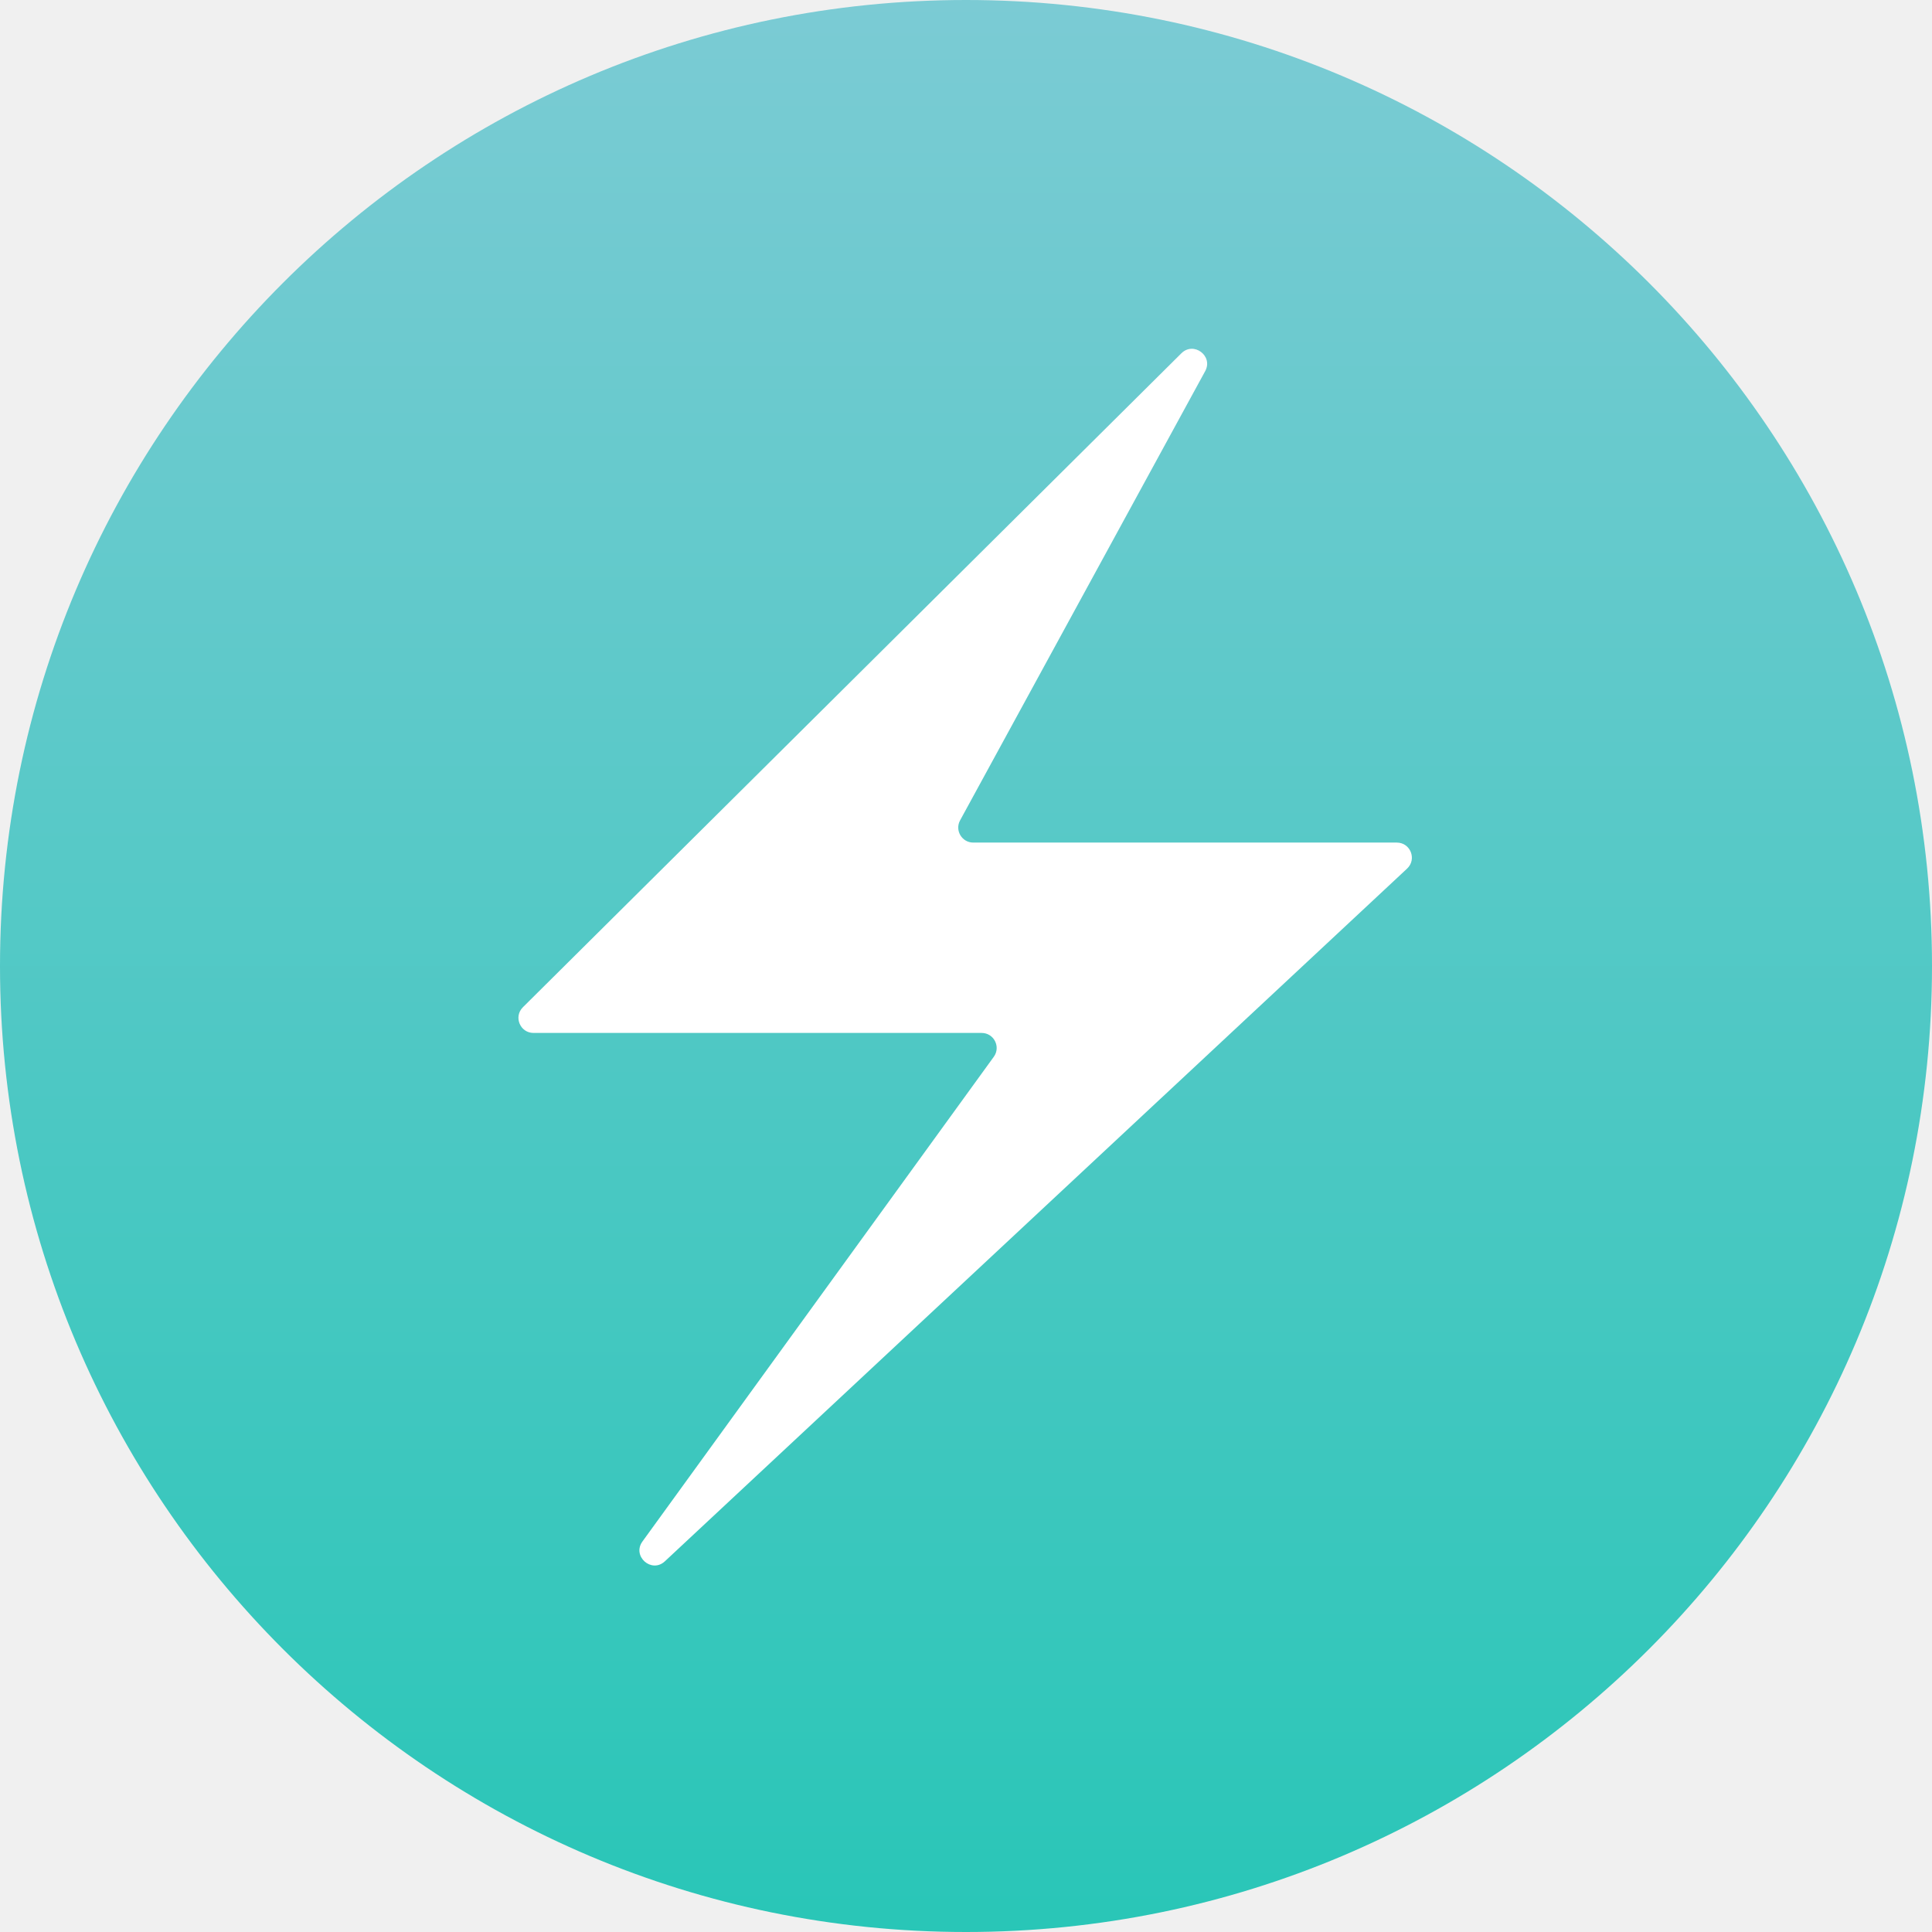
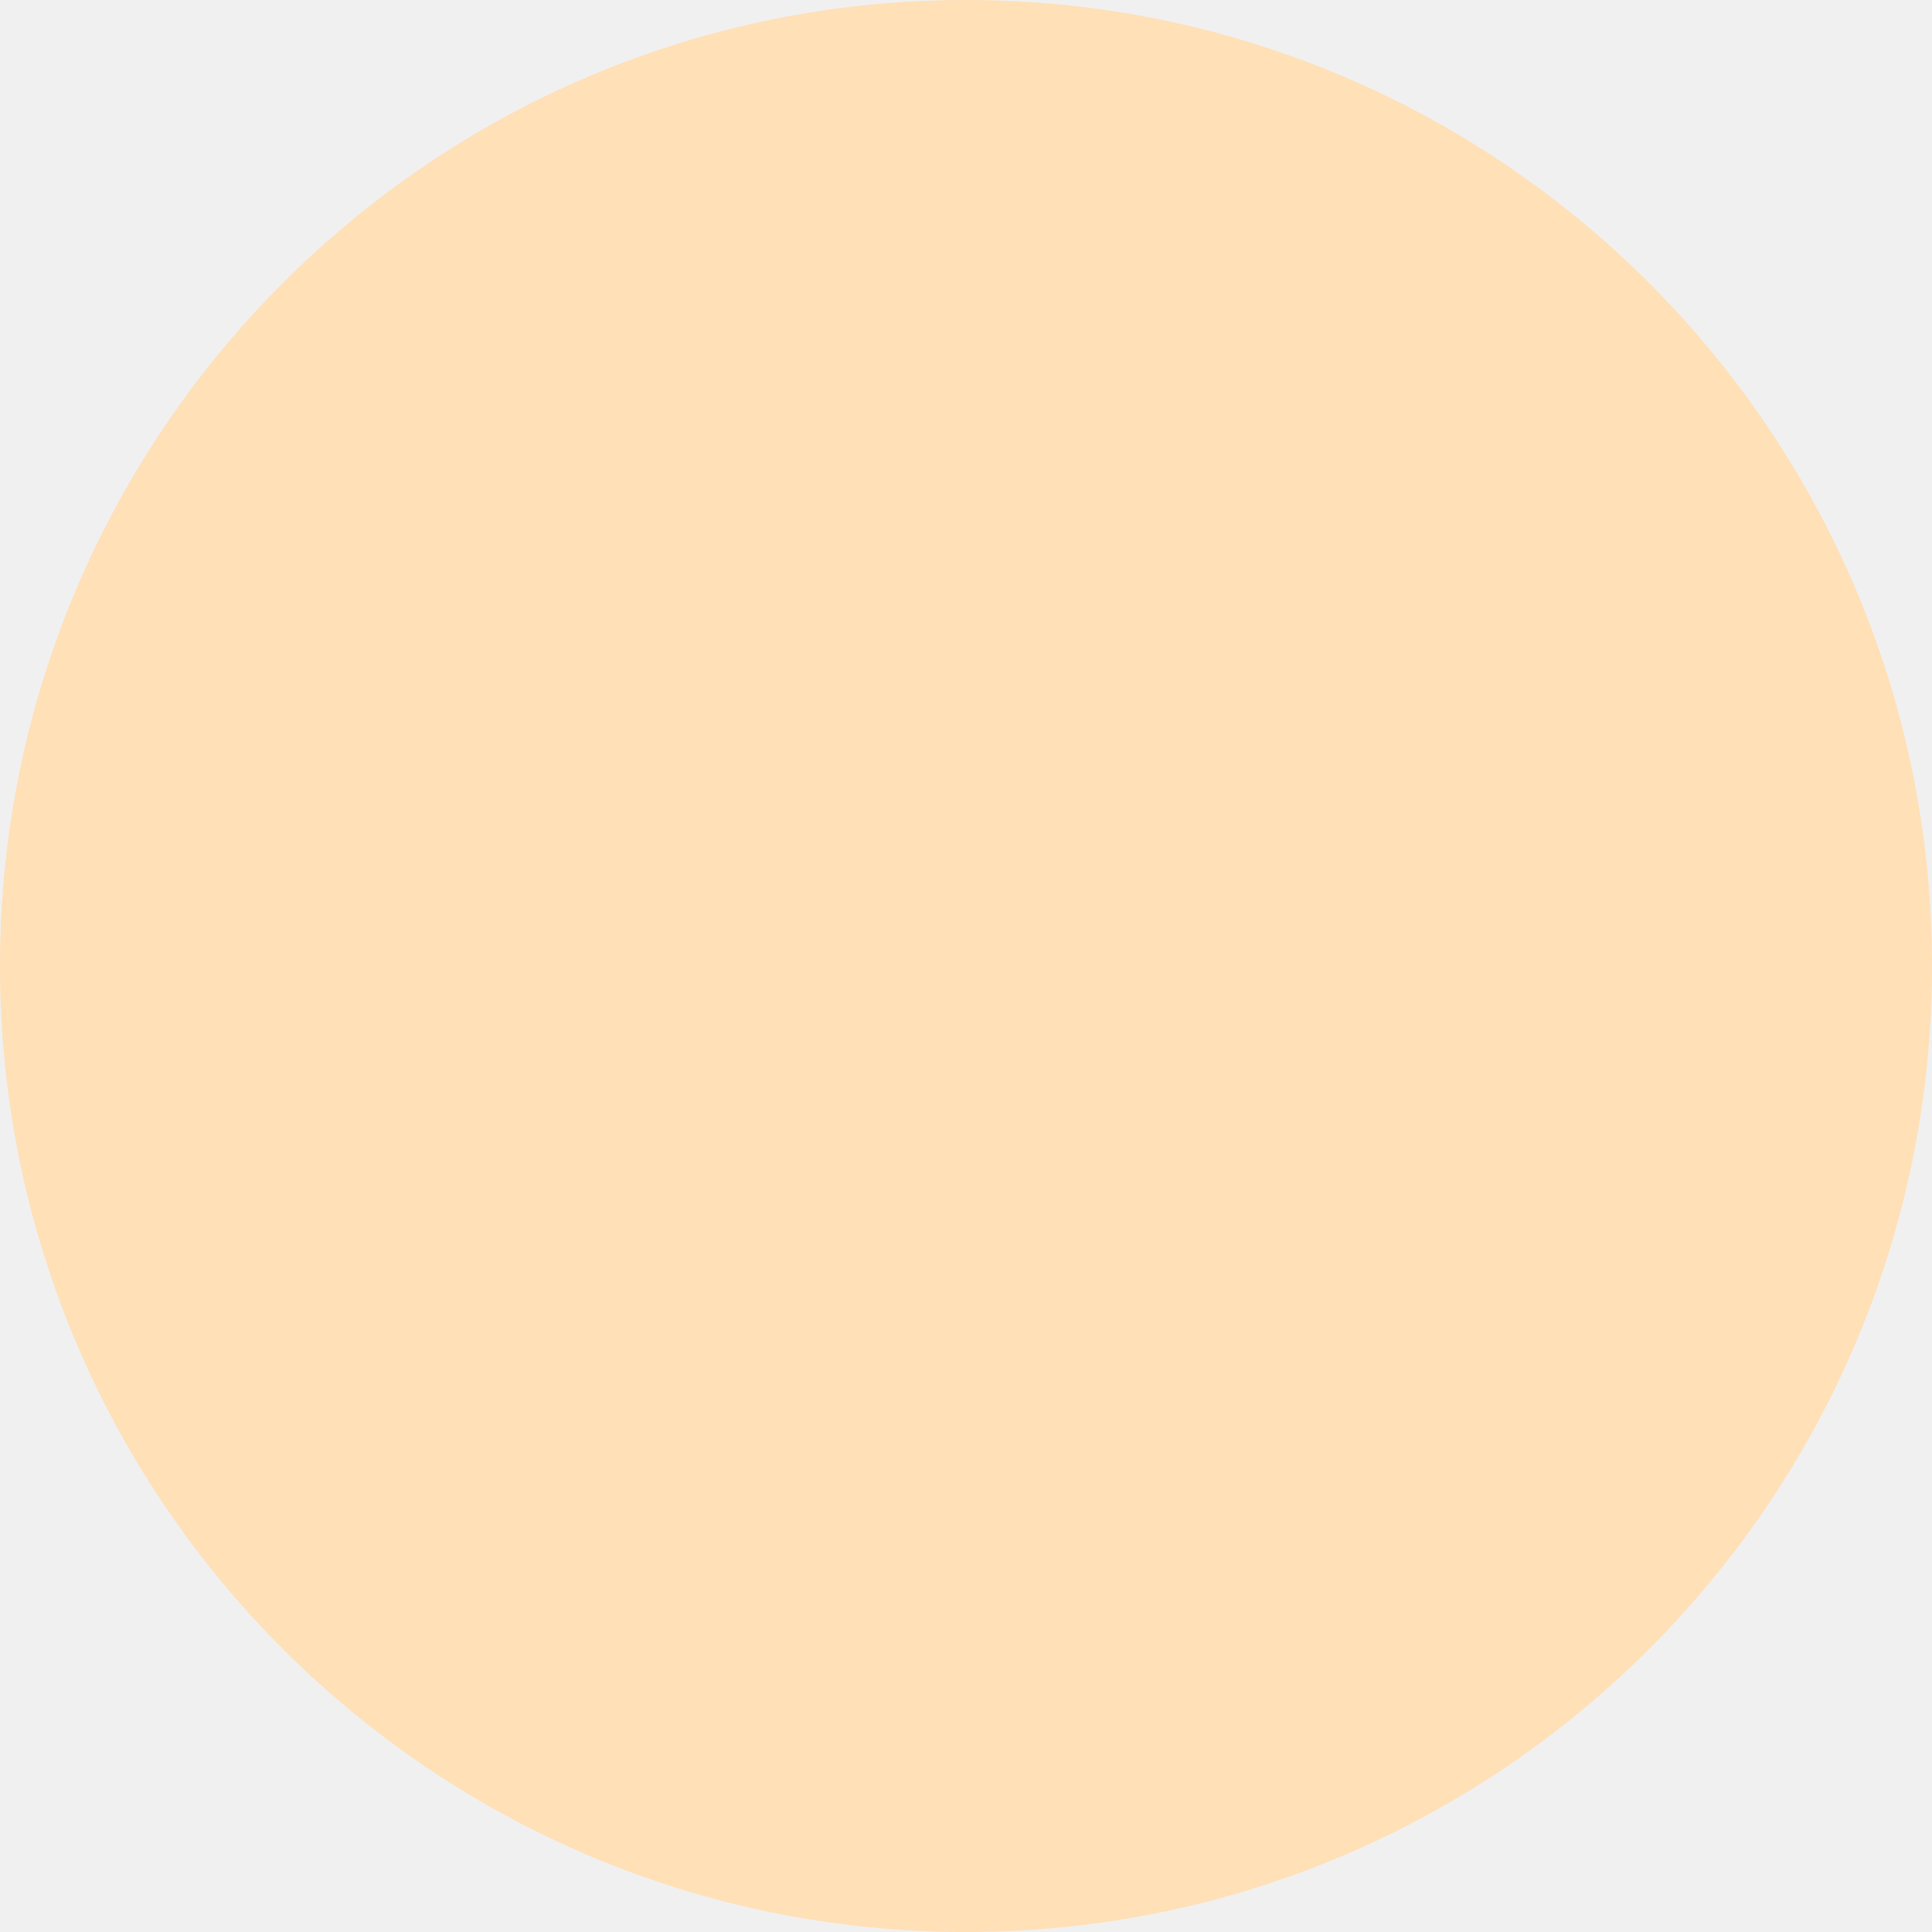
- <svg xmlns="http://www.w3.org/2000/svg" width="582" height="582" viewBox="0 0 582 582" fill="none">
-   <rect width="582" height="582" rx="291" fill="url(#paint0_linear)" />
-   <path d="M157.521 303.421L355.881 106.426C359.587 102.746 365.55 107.225 363.049 111.809L289.22 247.123C287.573 250.141 289.758 253.821 293.196 253.821H420.782C424.892 253.821 426.877 258.857 423.872 261.661L200.293 470.326C196.284 474.067 190.317 468.796 193.536 464.356L299.373 318.351C301.543 315.357 299.404 311.164 295.706 311.164H160.713C156.67 311.164 154.653 306.27 157.521 303.421Z" fill="white" />
-   <defs>
-     <linearGradient id="paint0_linear" x1="291" y1="0" x2="291" y2="582" gradientUnits="userSpaceOnUse">
-       <stop stop-color="#7BCBD4" />
-       <stop offset="1" stop-color="#29C6B7" />
-     </linearGradient>
-   </defs>
+ <svg xmlns="http://www.w3.org/2000/svg" width="650" height="650" viewBox="0 0 650 650" fill="none">
+   <circle cx="325" cy="325" r="325" fill="#FFE0B7" />
</svg>
